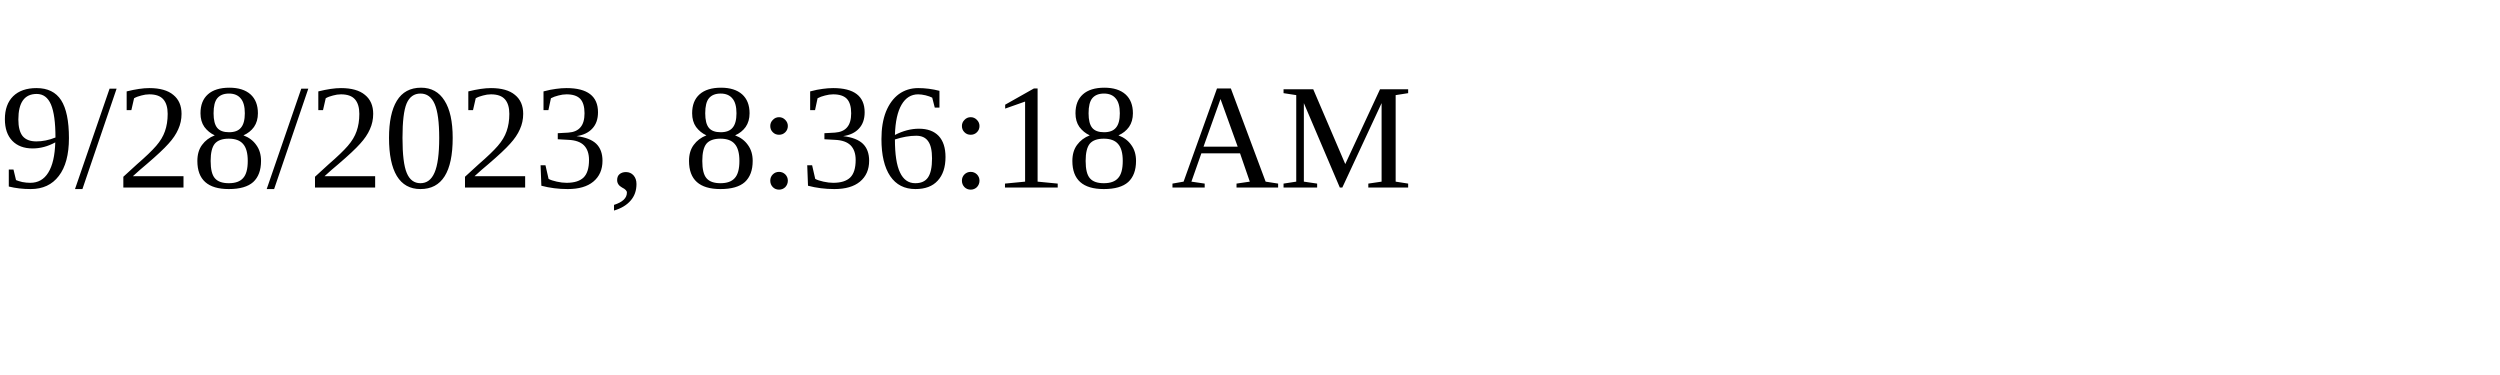
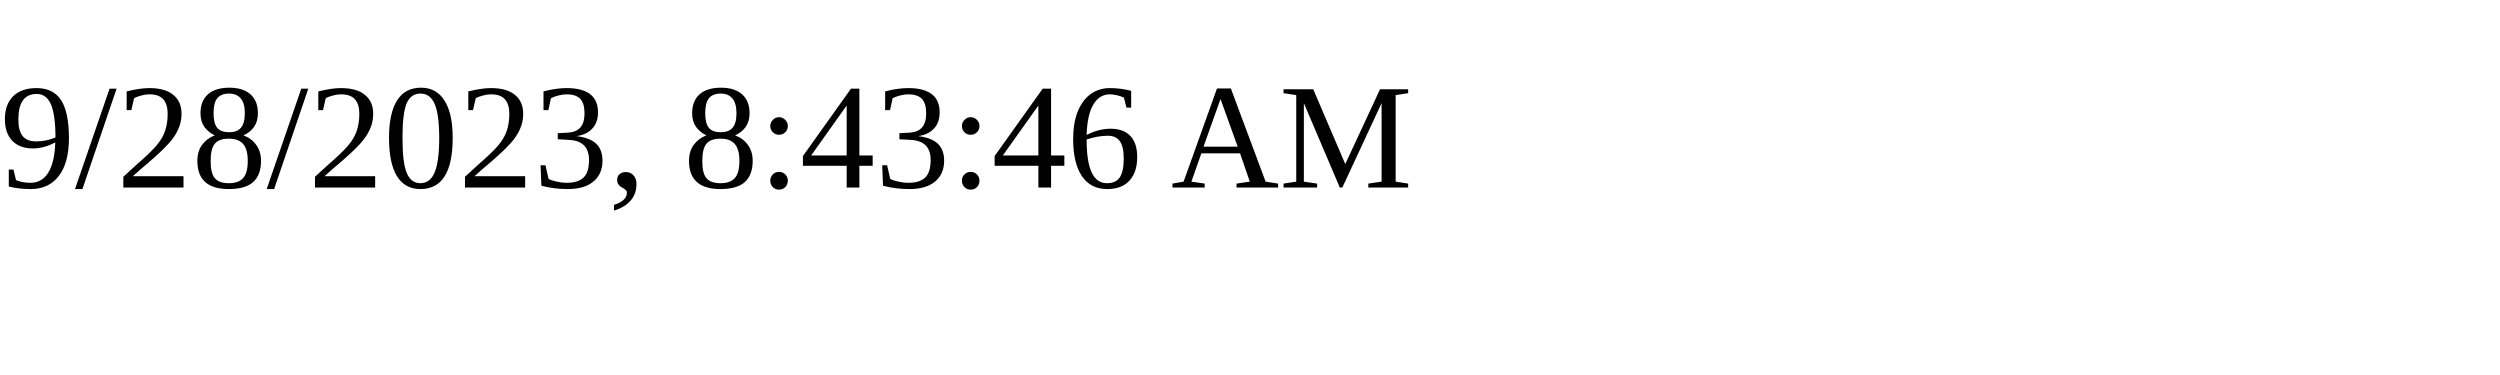
<svg xmlns="http://www.w3.org/2000/svg" height="30" width="200">
-   <text x="0" y="15">9/28/2023, 8:36:18 AM</text>
+   <text x="0" y="15">9/28/2023, 8:43:46 AM</text>
</svg>
